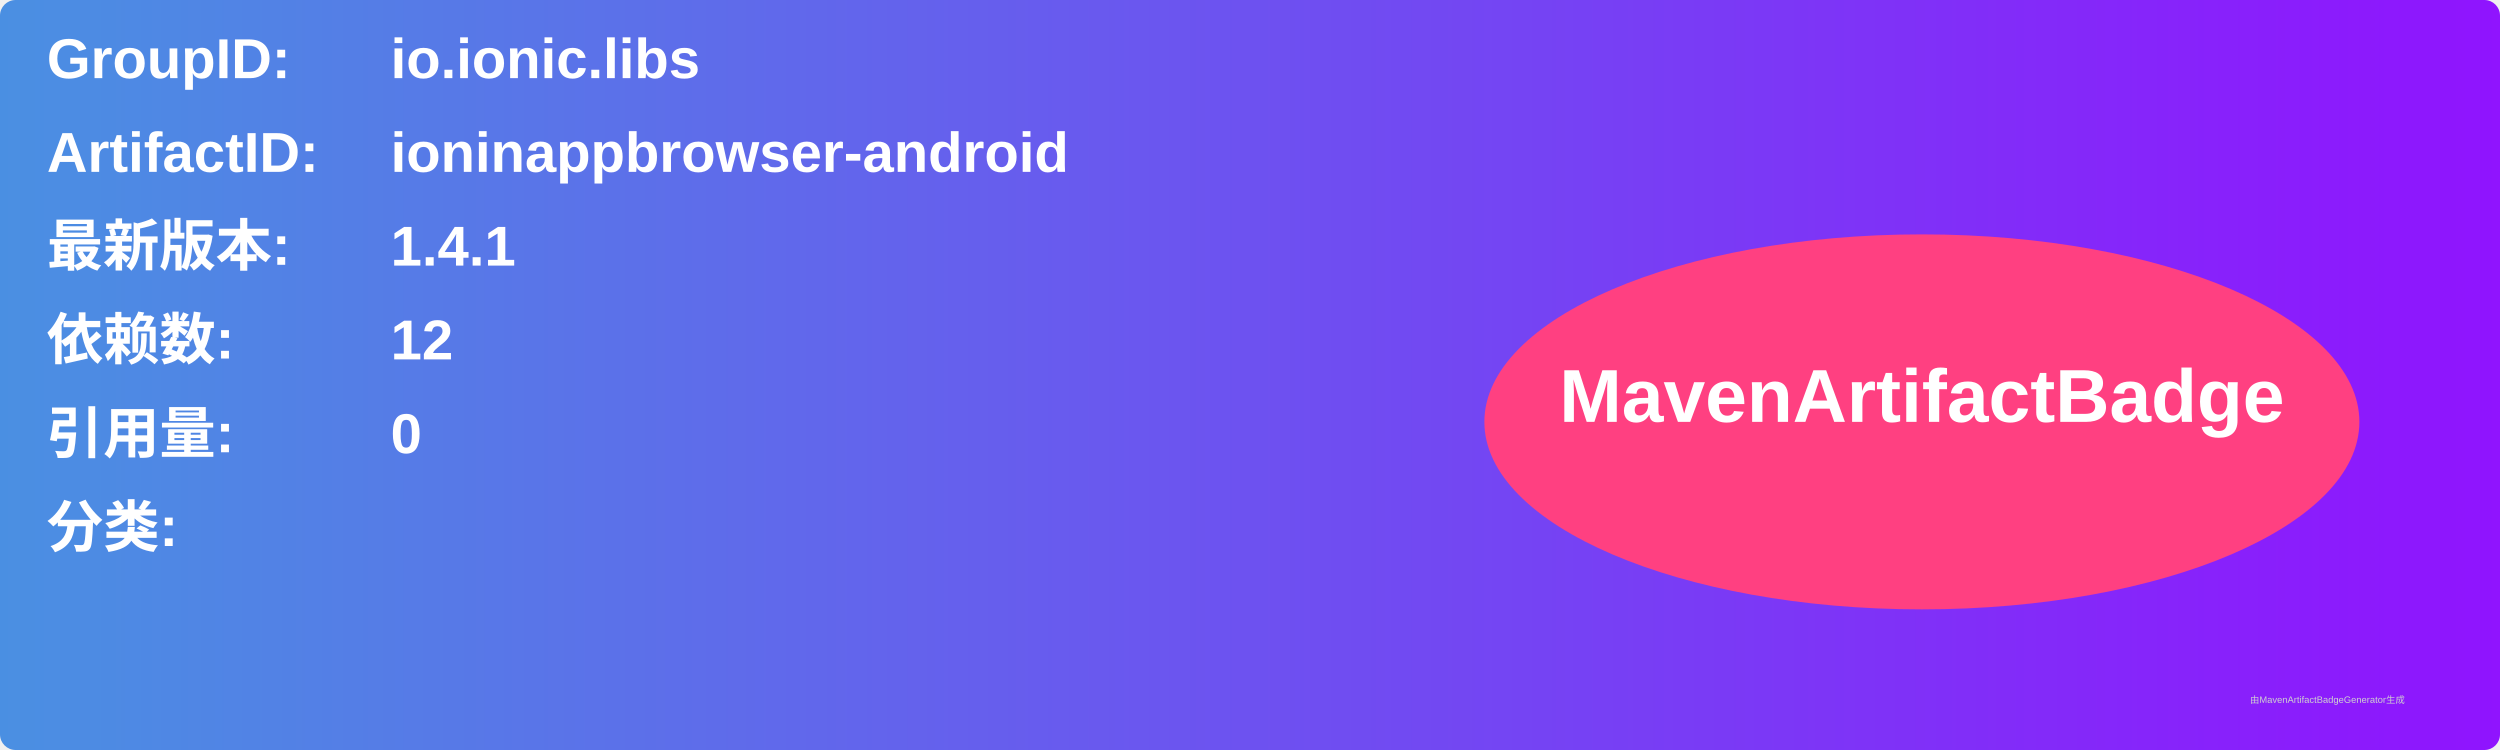
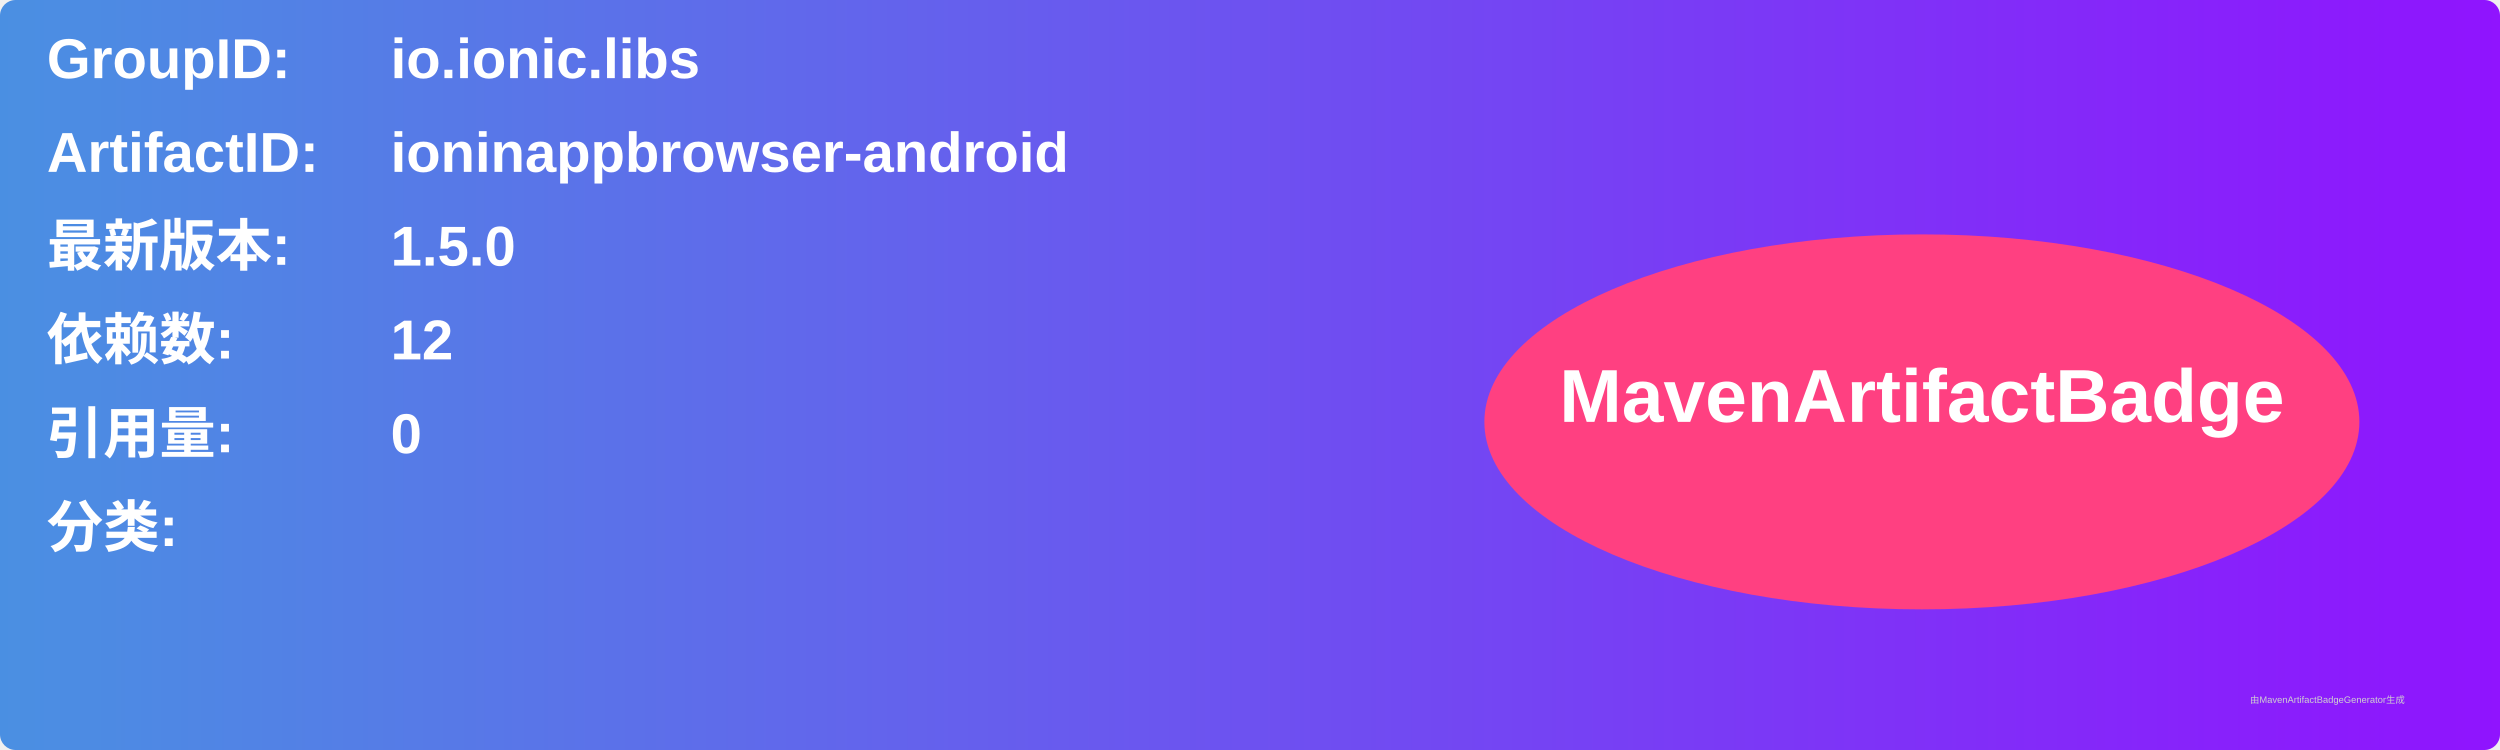
<svg xmlns="http://www.w3.org/2000/svg" width="800" height="240" viewBox="0 0 800 240">
  <linearGradient id="grad" x1="0%" y1="0%" x2="100%" y2="0%">
    <stop offset="0%" stop-color="#4a90e2" />
    <stop offset="100%" stop-color="#9013fe" />
  </linearGradient>
  <rect width="100%" height="100%" rx="5" ry="5" fill="url(#grad)" />
  <g transform="translate(15, 15)">
    <text x="0" y="10" font-family="Arial" font-size="18" fill="white" font-weight="bold" width="260">GroupID:</text>
    <text x="110" y="10" font-family="Arial" font-size="18" fill="white" font-weight="bold" width="460">io.ionic.libs</text>
    <text x="0" y="40" font-family="Arial" font-size="18" fill="white" font-weight="bold" width="260">ArtifactID:</text>
    <text x="110" y="40" font-family="Arial" font-size="18" fill="white" font-weight="bold" width="460">ioninappbrowser-android</text>
    <text x="0" y="70" font-family="Arial" font-size="18" fill="white" font-weight="bold">最新版本:</text>
    <text x="110" y="70" font-family="Arial" font-size="18" fill="white" font-weight="bold">
-       <tspan font-weight="bold">1.4.1</tspan>
+       <tspan font-weight="bold">1.5.0</tspan>
    </text>
    <text x="0" y="100" font-family="Arial" font-size="18" fill="white" font-weight="bold">依赖数: </text>
    <text x="110" y="100" font-family="Arial" font-size="18" fill="white">
      <tspan font-weight="bold">12</tspan>
    </text>
    <text x="0" y="130" font-family="Arial" font-size="18" fill="white" font-weight="bold">引用量: </text>
    <text x="110" y="130" font-family="Arial" font-size="18" fill="white">
      <tspan font-weight="bold">0</tspan>
    </text>
    <text x="0" y="160" font-family="Arial" font-size="18" fill="white" font-weight="bold">分类:</text>
    <text x="10" y="190" font-family="Arial" font-size="10" fill="white">
      <tspan font-weight="bold" />
    </text>
    <ellipse cx="600" cy="120" rx="140" ry="60" fill="#ff4081" />
    <text x="600" y="120" text-anchor="middle" font-family="Arial" font-size="24" fill="white" font-weight="bold">MavenArtifactBadge</text>
  </g>
  <text x="720" y="225" font-family="Arial" font-size="3" fill="#d0d0d0">由MavenArtifactBadgeGenerator生成</text>
</svg>
